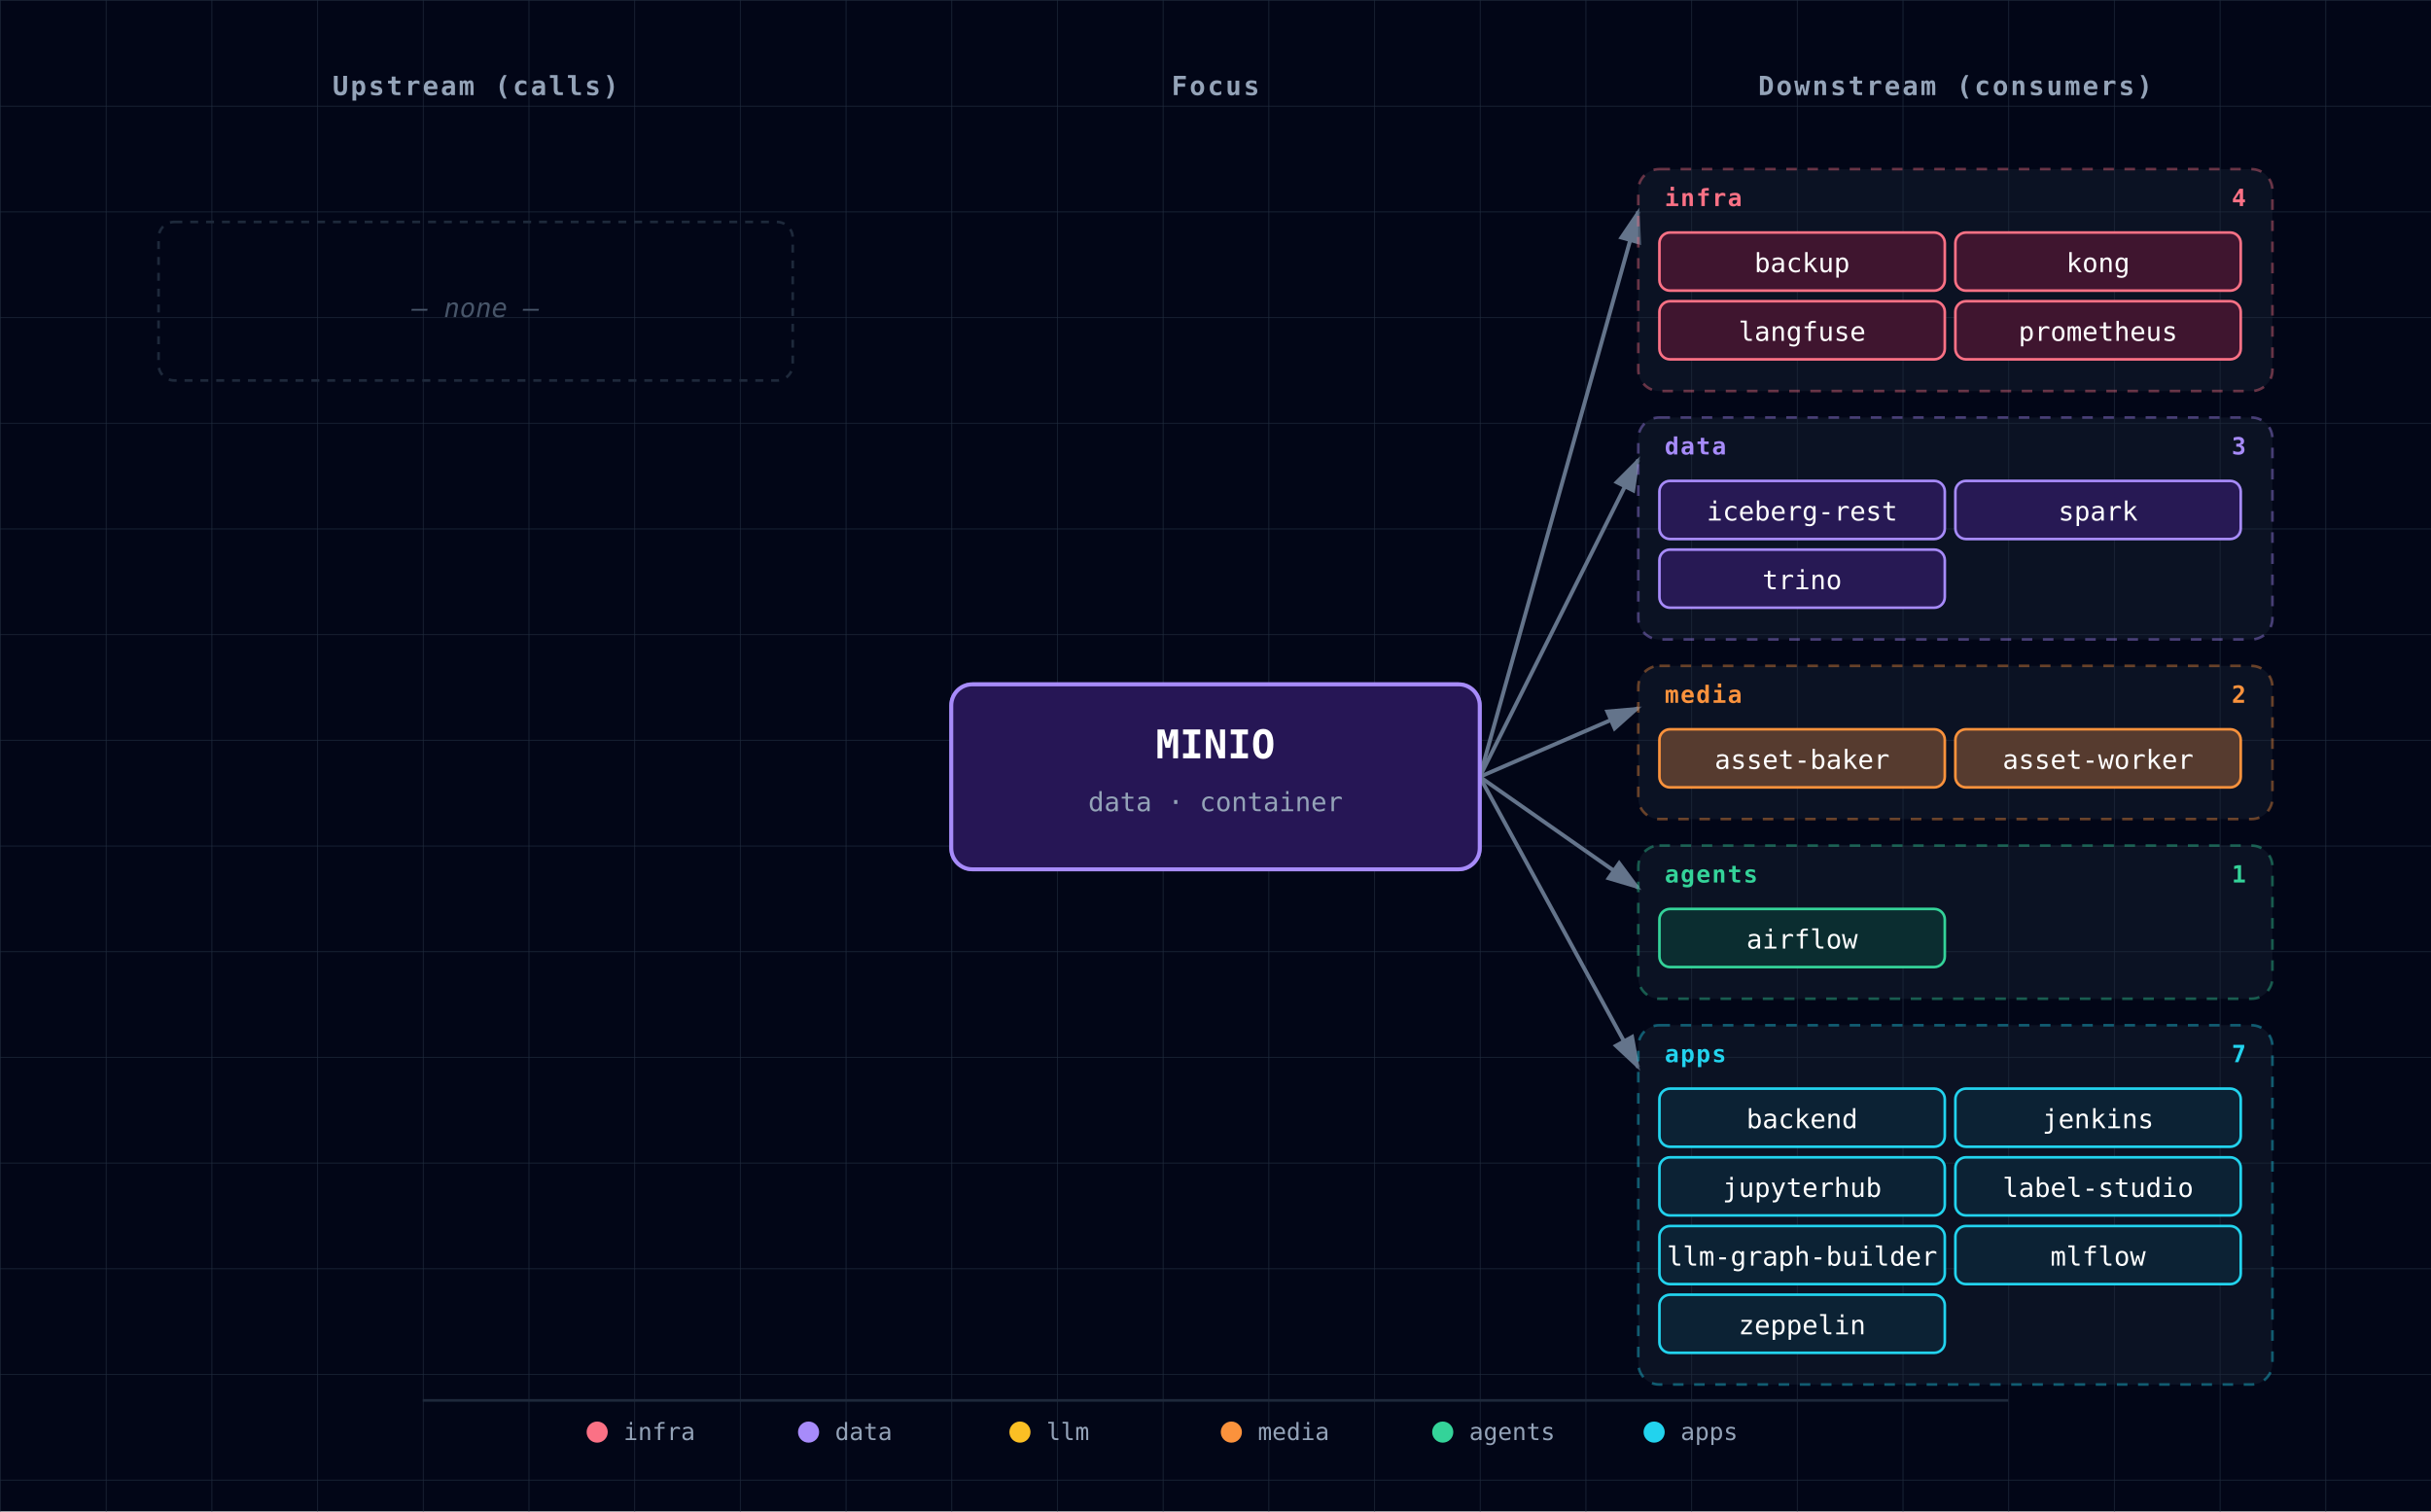
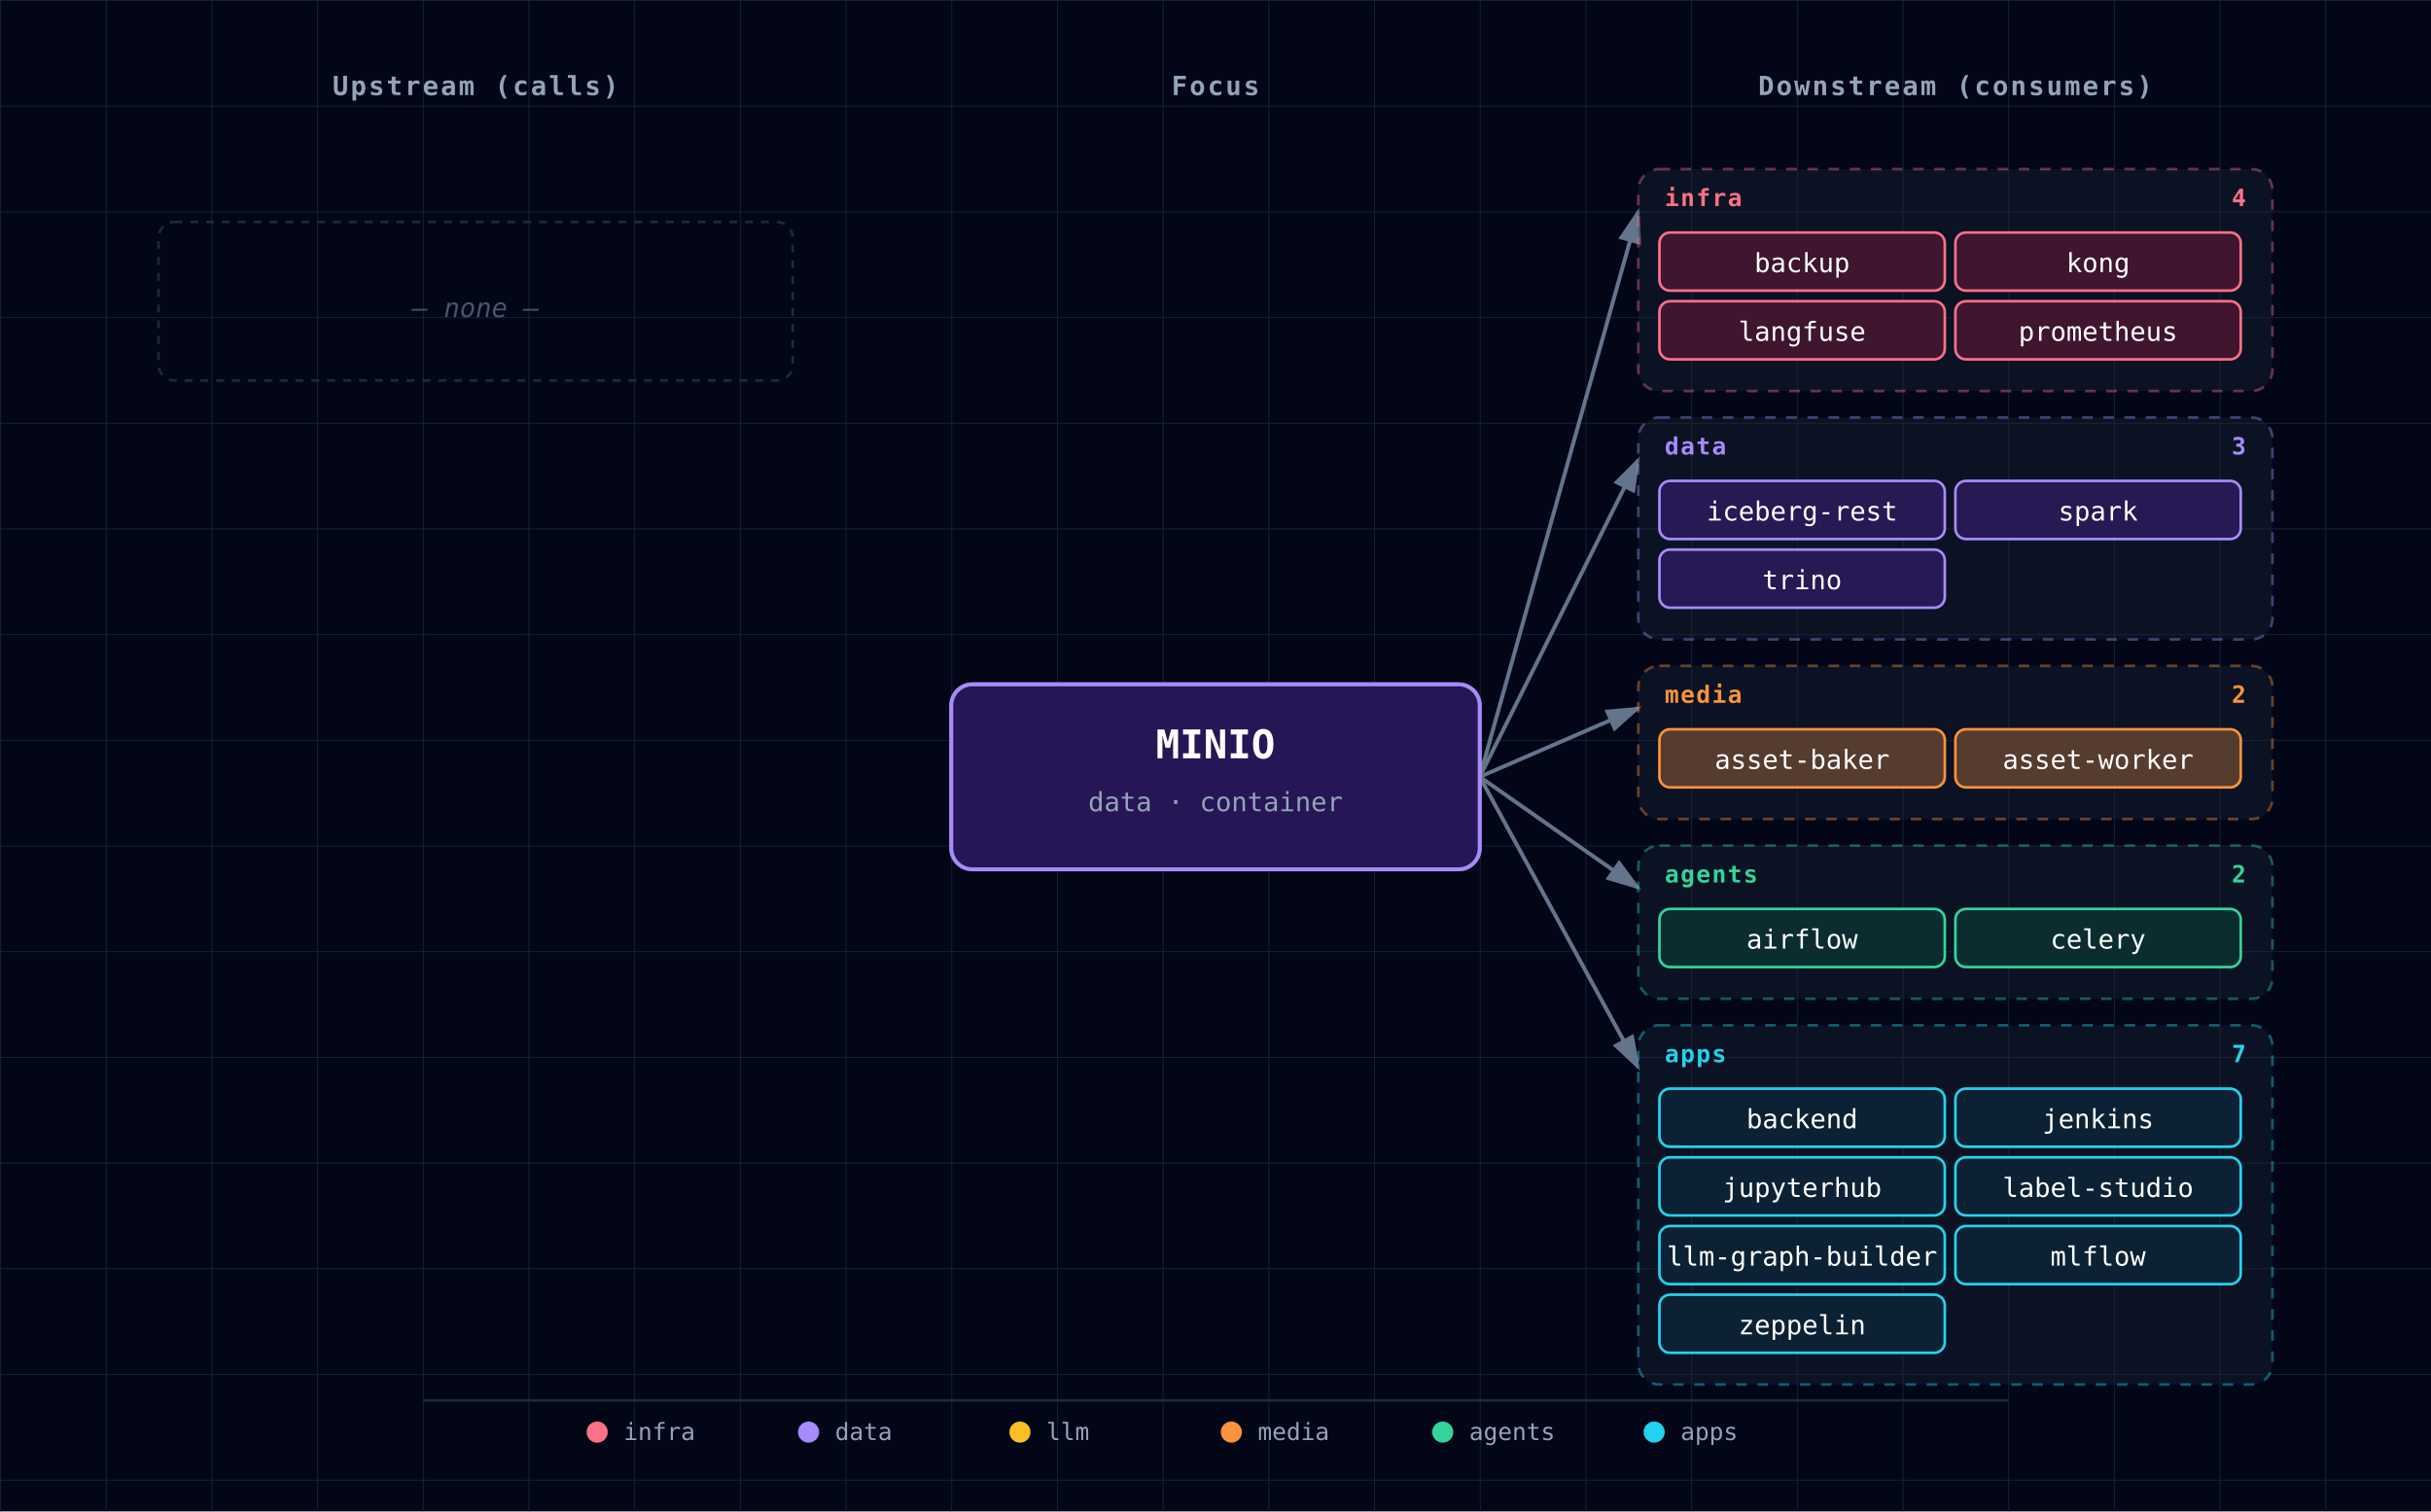
<svg xmlns="http://www.w3.org/2000/svg" viewBox="0 0 920 572" font-family="'JetBrains Mono', 'Fira Code', Menlo, Consolas, monospace">
  <defs>
    <pattern id="grid" width="40" height="40" patternUnits="userSpaceOnUse">
      <path d="M 40 0 L 0 0 0 40" fill="none" stroke="#1e293b" stroke-width="0.5" />
    </pattern>
    <marker id="arrowhead" markerWidth="9" markerHeight="6" refX="8" refY="3" orient="auto">
      <polygon points="0 0, 9 3, 0 6" fill="#64748b" />
    </marker>
    <filter id="focus-glow" x="-50%" y="-50%" width="200%" height="200%">
      <feGaussianBlur in="SourceAlpha" stdDeviation="6" />
      <feFlood flood-color="#a78bfa" flood-opacity="0.6" />
      <feComposite in2="SourceAlpha" operator="in" />
      <feMerge>
        <feMergeNode />
        <feMergeNode in="SourceGraphic" />
      </feMerge>
    </filter>
  </defs>
  <rect width="920" height="572" fill="#020617" />
  <rect width="920" height="572" fill="url(#grid)" />
  <text x="180" y="36" fill="#94a3b8" font-size="10" font-weight="600" text-anchor="middle" letter-spacing="0.08em">Upstream (calls)</text>
  <text x="460" y="36" fill="#94a3b8" font-size="10" font-weight="600" text-anchor="middle" letter-spacing="0.08em">Focus</text>
  <text x="740" y="36" fill="#94a3b8" font-size="10" font-weight="600" text-anchor="middle" letter-spacing="0.08em">Downstream (consumers)</text>
  <line x1="560" y1="294" x2="620" y2="80" stroke="#64748b" stroke-width="1.5" marker-end="url(#arrowhead)" />
  <line x1="560" y1="294" x2="620" y2="174" stroke="#64748b" stroke-width="1.5" marker-end="url(#arrowhead)" />
  <line x1="560" y1="294" x2="620" y2="268" stroke="#64748b" stroke-width="1.5" marker-end="url(#arrowhead)" />
  <line x1="560" y1="294" x2="620" y2="336" stroke="#64748b" stroke-width="1.5" marker-end="url(#arrowhead)" />
  <line x1="560" y1="294" x2="620" y2="404" stroke="#64748b" stroke-width="1.5" marker-end="url(#arrowhead)" />
  <g>
    <rect x="60" y="84" width="240" height="60" rx="6" fill="none" stroke="#1e293b" stroke-width="1" stroke-dasharray="3,3" />
    <text x="180" y="120" fill="#475569" font-size="10" font-style="italic" text-anchor="middle">— none —</text>
  </g>
  <g>
    <g class="cluster">
      <rect x="620" y="64" width="240" height="84" rx="8" fill="rgba(30,41,59,0.35)" stroke="#fb7185" stroke-width="1" stroke-dasharray="4,4" stroke-opacity="0.4" />
      <text x="630" y="78" fill="#fb7185" font-size="9" font-weight="700" text-anchor="start" style="letter-spacing:0.06em;text-transform:uppercase;">infra</text>
      <text x="850" y="78" fill="#fb7185" font-size="9" font-weight="600" text-anchor="end">4</text>
    </g>
    <g>
      <rect x="628" y="88" width="108" height="22" rx="4" fill="#0f172a" />
      <rect x="628" y="88" width="108" height="22" rx="4" fill="rgba(136, 19, 55, 0.4)" stroke="#fb7185" stroke-width="1" />
      <text x="682" y="103" fill="white" font-size="10" text-anchor="middle">backup</text>
    </g>
    <g>
      <rect x="740" y="88" width="108" height="22" rx="4" fill="#0f172a" />
      <rect x="740" y="88" width="108" height="22" rx="4" fill="rgba(136, 19, 55, 0.4)" stroke="#fb7185" stroke-width="1" />
      <text x="794" y="103" fill="white" font-size="10" text-anchor="middle">kong</text>
    </g>
    <g>
      <rect x="628" y="114" width="108" height="22" rx="4" fill="#0f172a" />
      <rect x="628" y="114" width="108" height="22" rx="4" fill="rgba(136, 19, 55, 0.4)" stroke="#fb7185" stroke-width="1" />
      <text x="682" y="129" fill="white" font-size="10" text-anchor="middle">langfuse</text>
    </g>
    <g>
      <rect x="740" y="114" width="108" height="22" rx="4" fill="#0f172a" />
      <rect x="740" y="114" width="108" height="22" rx="4" fill="rgba(136, 19, 55, 0.4)" stroke="#fb7185" stroke-width="1" />
      <text x="794" y="129" fill="white" font-size="10" text-anchor="middle">prometheus</text>
    </g>
    <g class="cluster">
      <rect x="620" y="158" width="240" height="84" rx="8" fill="rgba(30,41,59,0.35)" stroke="#a78bfa" stroke-width="1" stroke-dasharray="4,4" stroke-opacity="0.4" />
      <text x="630" y="172" fill="#a78bfa" font-size="9" font-weight="700" text-anchor="start" style="letter-spacing:0.06em;text-transform:uppercase;">data</text>
      <text x="850" y="172" fill="#a78bfa" font-size="9" font-weight="600" text-anchor="end">3</text>
    </g>
    <g>
      <rect x="628" y="182" width="108" height="22" rx="4" fill="#0f172a" />
      <rect x="628" y="182" width="108" height="22" rx="4" fill="rgba(76, 29, 149, 0.4)" stroke="#a78bfa" stroke-width="1" />
      <text x="682" y="197" fill="white" font-size="10" text-anchor="middle">iceberg-rest</text>
    </g>
    <g>
      <rect x="740" y="182" width="108" height="22" rx="4" fill="#0f172a" />
      <rect x="740" y="182" width="108" height="22" rx="4" fill="rgba(76, 29, 149, 0.4)" stroke="#a78bfa" stroke-width="1" />
      <text x="794" y="197" fill="white" font-size="10" text-anchor="middle">spark</text>
    </g>
    <g>
      <rect x="628" y="208" width="108" height="22" rx="4" fill="#0f172a" />
      <rect x="628" y="208" width="108" height="22" rx="4" fill="rgba(76, 29, 149, 0.4)" stroke="#a78bfa" stroke-width="1" />
      <text x="682" y="223" fill="white" font-size="10" text-anchor="middle">trino</text>
    </g>
    <g class="cluster">
      <rect x="620" y="252" width="240" height="58" rx="8" fill="rgba(30,41,59,0.35)" stroke="#fb923c" stroke-width="1" stroke-dasharray="4,4" stroke-opacity="0.4" />
      <text x="630" y="266" fill="#fb923c" font-size="9" font-weight="700" text-anchor="start" style="letter-spacing:0.06em;text-transform:uppercase;">media</text>
      <text x="850" y="266" fill="#fb923c" font-size="9" font-weight="600" text-anchor="end">2</text>
    </g>
    <g>
      <rect x="628" y="276" width="108" height="22" rx="4" fill="#0f172a" />
      <rect x="628" y="276" width="108" height="22" rx="4" fill="rgba(251, 146, 60, 0.3)" stroke="#fb923c" stroke-width="1" />
      <text x="682" y="291" fill="white" font-size="10" text-anchor="middle">asset-baker</text>
    </g>
    <g>
      <rect x="740" y="276" width="108" height="22" rx="4" fill="#0f172a" />
      <rect x="740" y="276" width="108" height="22" rx="4" fill="rgba(251, 146, 60, 0.3)" stroke="#fb923c" stroke-width="1" />
      <text x="794" y="291" fill="white" font-size="10" text-anchor="middle">asset-worker</text>
    </g>
    <g class="cluster">
      <rect x="620" y="320" width="240" height="58" rx="8" fill="rgba(30,41,59,0.35)" stroke="#34d399" stroke-width="1" stroke-dasharray="4,4" stroke-opacity="0.4" />
      <text x="630" y="334" fill="#34d399" font-size="9" font-weight="700" text-anchor="start" style="letter-spacing:0.06em;text-transform:uppercase;">agents</text>
-       <text x="850" y="334" fill="#34d399" font-size="9" font-weight="600" text-anchor="end">1</text>
+       <text x="850" y="334" fill="#34d399" font-size="9" font-weight="600" text-anchor="end">2</text>
    </g>
    <g>
      <rect x="628" y="344" width="108" height="22" rx="4" fill="#0f172a" />
      <rect x="628" y="344" width="108" height="22" rx="4" fill="rgba(6, 78, 59, 0.4)" stroke="#34d399" stroke-width="1" />
      <text x="682" y="359" fill="white" font-size="10" text-anchor="middle">airflow</text>
+     </g>
+     <g>
+       <rect x="740" y="344" width="108" height="22" rx="4" fill="#0f172a" />
+       <rect x="740" y="344" width="108" height="22" rx="4" fill="rgba(6, 78, 59, 0.4)" stroke="#34d399" stroke-width="1" />
+       <text x="794" y="359" fill="white" font-size="10" text-anchor="middle">celery</text>
    </g>
    <g class="cluster">
      <rect x="620" y="388" width="240" height="136" rx="8" fill="rgba(30,41,59,0.35)" stroke="#22d3ee" stroke-width="1" stroke-dasharray="4,4" stroke-opacity="0.4" />
      <text x="630" y="402" fill="#22d3ee" font-size="9" font-weight="700" text-anchor="start" style="letter-spacing:0.06em;text-transform:uppercase;">apps</text>
      <text x="850" y="402" fill="#22d3ee" font-size="9" font-weight="600" text-anchor="end">7</text>
    </g>
    <g>
      <rect x="628" y="412" width="108" height="22" rx="4" fill="#0f172a" />
      <rect x="628" y="412" width="108" height="22" rx="4" fill="rgba(8, 51, 68, 0.4)" stroke="#22d3ee" stroke-width="1" />
      <text x="682" y="427" fill="white" font-size="10" text-anchor="middle">backend</text>
    </g>
    <g>
      <rect x="740" y="412" width="108" height="22" rx="4" fill="#0f172a" />
      <rect x="740" y="412" width="108" height="22" rx="4" fill="rgba(8, 51, 68, 0.4)" stroke="#22d3ee" stroke-width="1" />
      <text x="794" y="427" fill="white" font-size="10" text-anchor="middle">jenkins</text>
    </g>
    <g>
      <rect x="628" y="438" width="108" height="22" rx="4" fill="#0f172a" />
      <rect x="628" y="438" width="108" height="22" rx="4" fill="rgba(8, 51, 68, 0.4)" stroke="#22d3ee" stroke-width="1" />
      <text x="682" y="453" fill="white" font-size="10" text-anchor="middle">jupyterhub</text>
    </g>
    <g>
      <rect x="740" y="438" width="108" height="22" rx="4" fill="#0f172a" />
      <rect x="740" y="438" width="108" height="22" rx="4" fill="rgba(8, 51, 68, 0.4)" stroke="#22d3ee" stroke-width="1" />
      <text x="794" y="453" fill="white" font-size="10" text-anchor="middle">label-studio</text>
    </g>
    <g>
      <rect x="628" y="464" width="108" height="22" rx="4" fill="#0f172a" />
      <rect x="628" y="464" width="108" height="22" rx="4" fill="rgba(8, 51, 68, 0.4)" stroke="#22d3ee" stroke-width="1" />
      <text x="682" y="479" fill="white" font-size="10" text-anchor="middle">llm-graph-builder</text>
    </g>
    <g>
      <rect x="740" y="464" width="108" height="22" rx="4" fill="#0f172a" />
      <rect x="740" y="464" width="108" height="22" rx="4" fill="rgba(8, 51, 68, 0.4)" stroke="#22d3ee" stroke-width="1" />
      <text x="794" y="479" fill="white" font-size="10" text-anchor="middle">mlflow</text>
    </g>
    <g>
      <rect x="628" y="490" width="108" height="22" rx="4" fill="#0f172a" />
      <rect x="628" y="490" width="108" height="22" rx="4" fill="rgba(8, 51, 68, 0.4)" stroke="#22d3ee" stroke-width="1" />
      <text x="682" y="505" fill="white" font-size="10" text-anchor="middle">zeppelin</text>
    </g>
  </g>
  <g class="focus" filter="url(#focus-glow)">
    <rect x="360" y="259" width="200" height="70" rx="8" fill="#0f172a" />
    <rect x="360" y="259" width="200" height="70" rx="8" fill="rgba(76, 29, 149, 0.4)" stroke="#a78bfa" stroke-width="1.5" />
    <text x="460" y="287" fill="white" font-size="15" font-weight="700" text-anchor="middle">MINIO</text>
    <text x="460" y="307" fill="#94a3b8" font-size="10" text-anchor="middle">data · container</text>
  </g>
  <g class="legend">
    <line x1="160" y1="530" x2="760" y2="530" stroke="#1e293b" stroke-width="1" />
    <circle cx="226" cy="542" r="4" fill="#fb7185" />
    <text x="236" y="545" fill="#94a3b8" font-size="9" font-weight="400" text-anchor="start">infra</text>
    <circle cx="306" cy="542" r="4" fill="#a78bfa" />
    <text x="316" y="545" fill="#94a3b8" font-size="9" font-weight="400" text-anchor="start">data</text>
    <circle cx="386" cy="542" r="4" fill="#fbbf24" />
    <text x="396" y="545" fill="#94a3b8" font-size="9" font-weight="400" text-anchor="start">llm</text>
    <circle cx="466" cy="542" r="4" fill="#fb923c" />
    <text x="476" y="545" fill="#94a3b8" font-size="9" font-weight="400" text-anchor="start">media</text>
    <circle cx="546" cy="542" r="4" fill="#34d399" />
    <text x="556" y="545" fill="#94a3b8" font-size="9" font-weight="400" text-anchor="start">agents</text>
    <circle cx="626" cy="542" r="4" fill="#22d3ee" />
    <text x="636" y="545" fill="#94a3b8" font-size="9" font-weight="400" text-anchor="start">apps</text>
  </g>
</svg>
